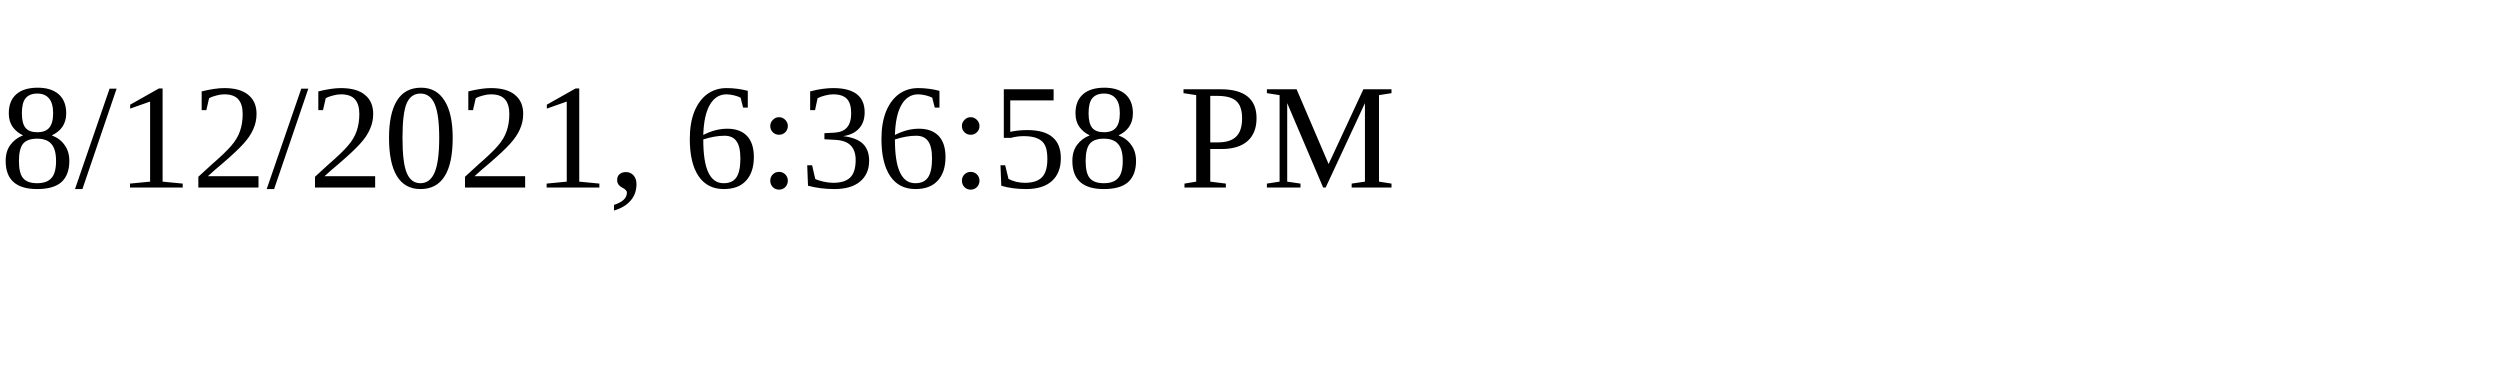
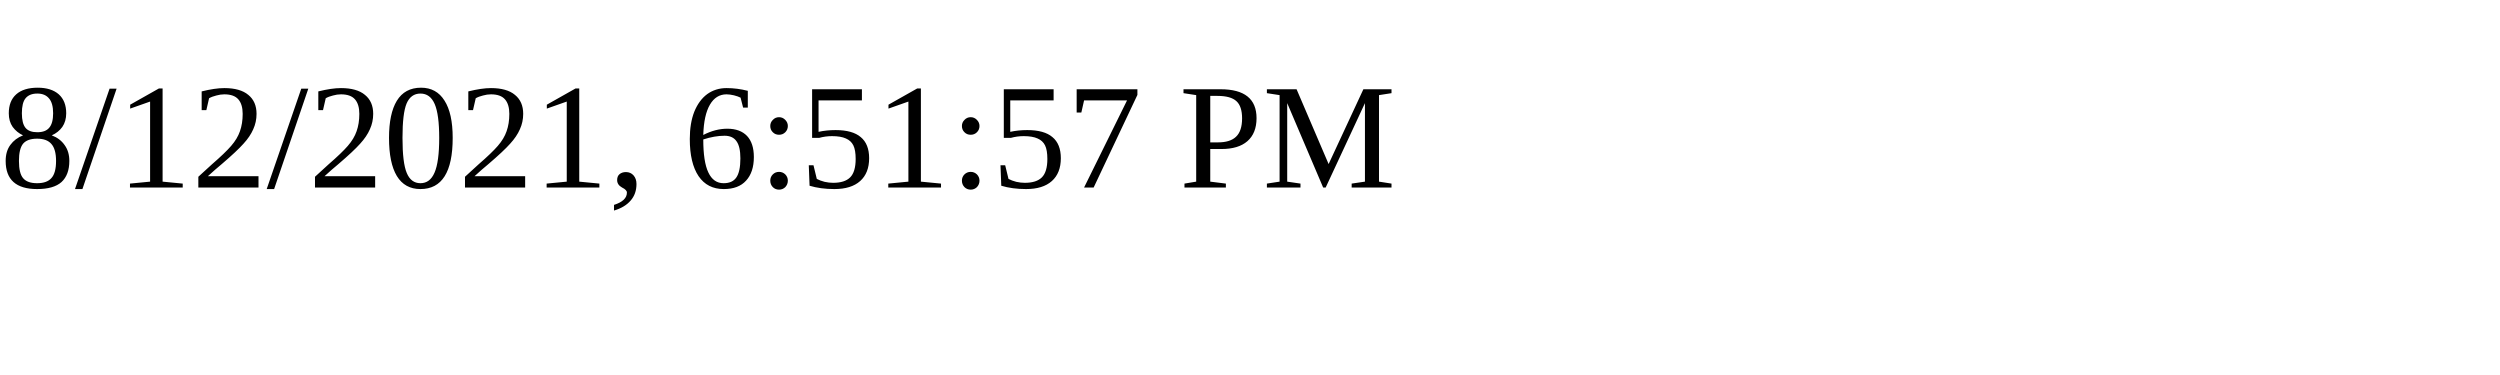
<svg xmlns="http://www.w3.org/2000/svg" height="30" width="200">
-   <text x="0" y="15">8/12/2021, 6:36:58 PM</text>
+   <text x="0" y="15">8/12/2021, 6:51:57 PM</text>
</svg>
